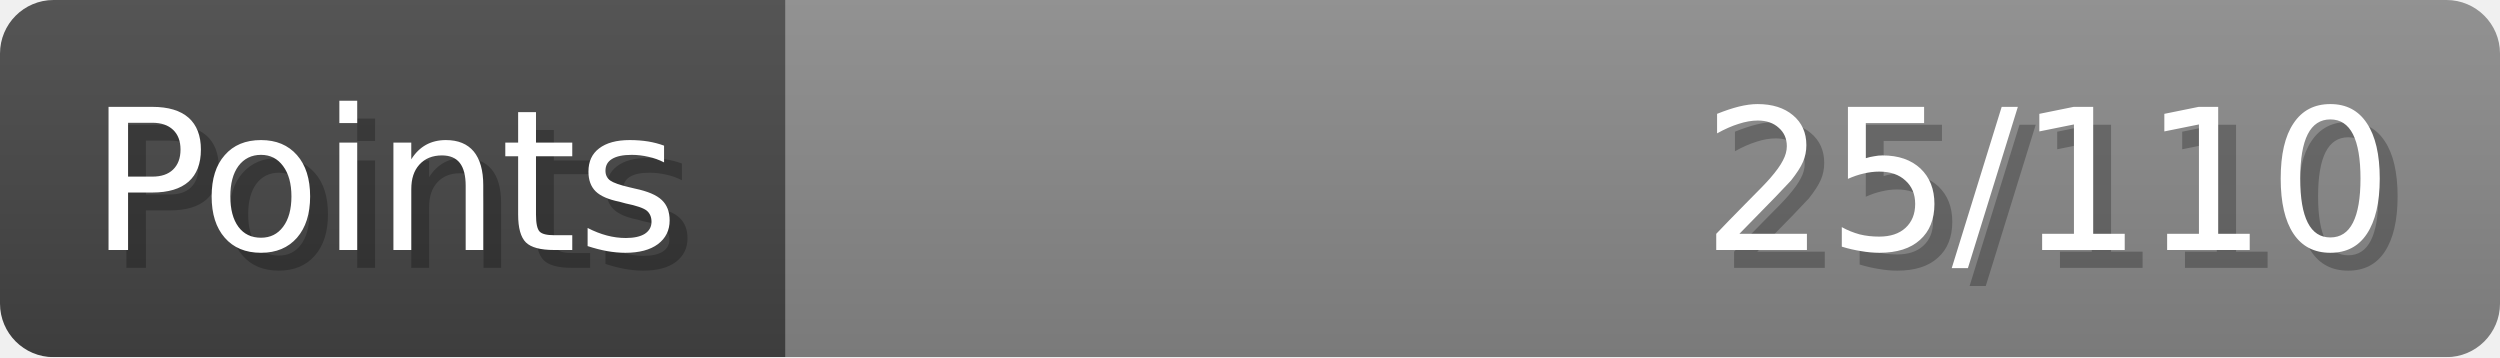
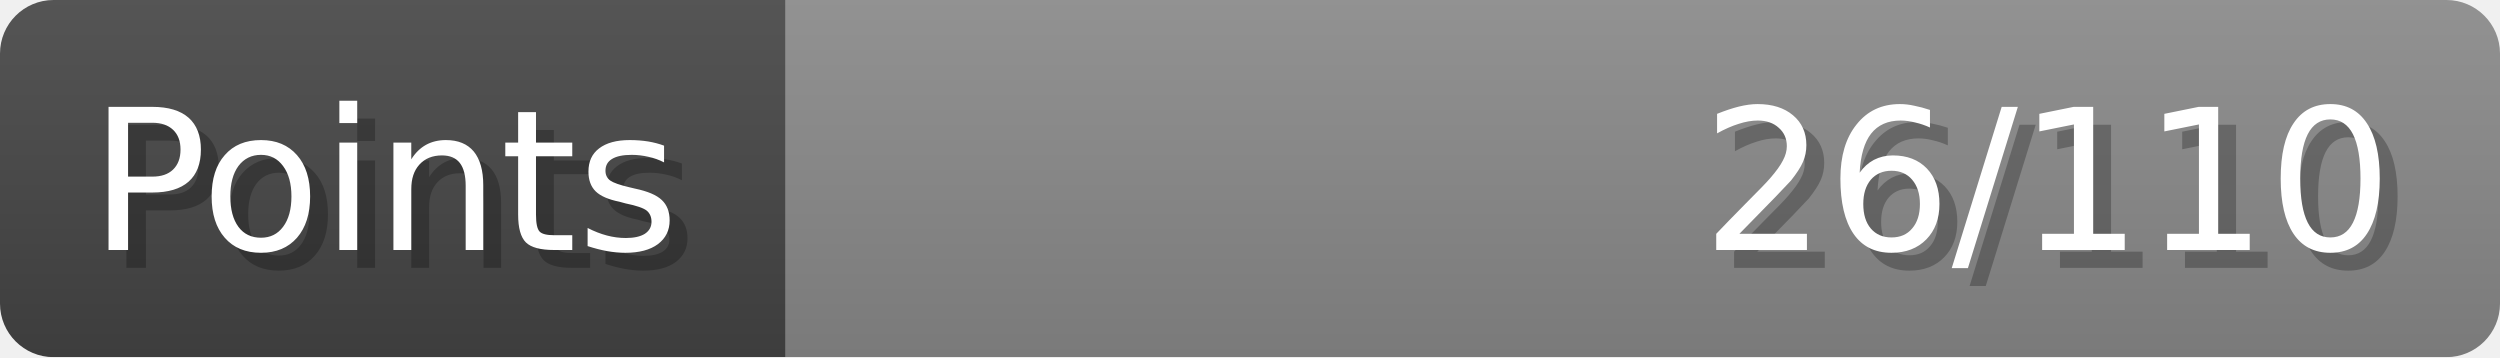
- <svg xmlns="http://www.w3.org/2000/svg" width="140px" height="20px" role="img" aria-label="Points: 25/110">
+ <svg xmlns="http://www.w3.org/2000/svg" width="140px" height="20px" role="img" aria-label="Points: 26/110">
  <linearGradient id="a" x2="0" y2="100%">
    <stop offset="0" stop-opacity=".1" stop-color="#EEE" />
    <stop offset="1" stop-opacity=".1" />
  </linearGradient>
  <mask id="m">
    <rect width="100%" height="100%" rx="3" fill="#FFF" />
  </mask>
  <g mask="url(#m)">
    <rect x="0" y="0" width="44" height="20" fill="#444" />
    <svg x="44" y="0" width="96" height="20">
      <rect width="100%" height="100%" fill="#888888" />
      <rect width="0%" height="100%" fill="#33CC11" transform="">
-         <animate attributeName="width" begin="0.5s" dur="600ms" from="0%" to="22%" repeatCount="1" fill="freeze" calcMode="spline" keyTimes="0; 1" keySplines="0.3, 0.61, 0.355, 1" />
+         <animate attributeName="width" begin="0.5s" dur="600ms" from="0%" to="23%" repeatCount="1" fill="freeze" calcMode="spline" keyTimes="0; 1" keySplines="0.3, 0.61, 0.355, 1" />
      </rect>
    </svg>
    <rect width="140" height="20" fill="url(#a)" />
  </g>
  <g aria-hidden="true" font-size="11" font-family="Verdana, DejaVu Sans, sans-serif" fill="#FFFFFF">
    <text x="6" y="15" fill="#000" opacity="0.25">Points</text>
    <text x="5" y="14">Points</text>
-     <text x="135" y="15" fill="#000" opacity="0.25" text-anchor="end">25/110</text>
-     <text x="134" y="14" text-anchor="end">25/110</text>
+     <text x="135" y="15" fill="#000" opacity="0.25" text-anchor="end">26/110</text>
+     <text x="134" y="14" text-anchor="end">26/110</text>
  </g>
</svg>
